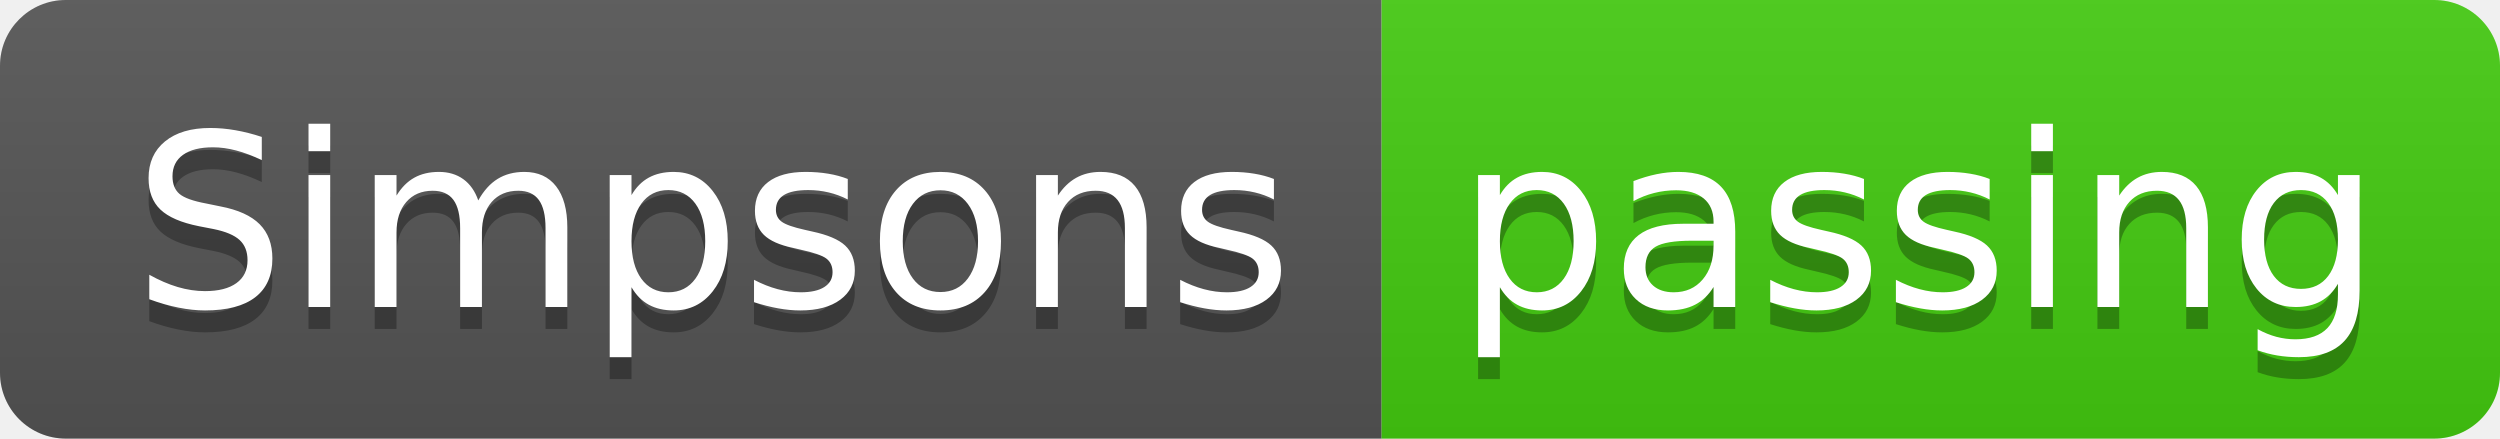
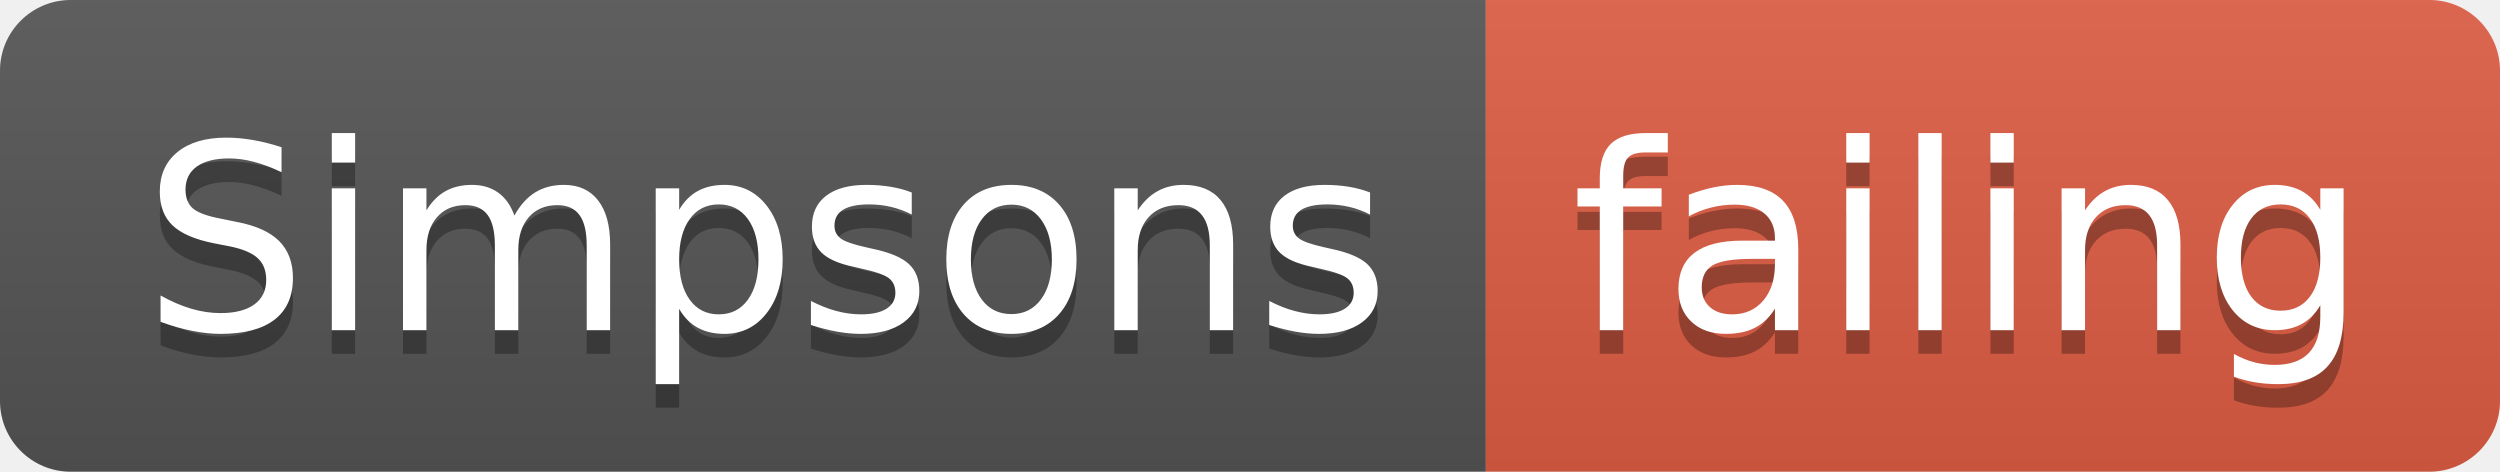
- <svg xmlns="http://www.w3.org/2000/svg" width="114" height="20">
+ <svg xmlns="http://www.w3.org/2000/svg" width="106" height="20">
  <linearGradient id="smooth" x2="0" y2="100%">
    <stop offset="0" stop-color="#bbb" stop-opacity=".1" />
    <stop offset="1" stop-opacity=".1" />
  </linearGradient>
  <clipPath id="round">
-     <rect width="114" height="20" rx="3" fill="#fff" />
+     <rect width="106" height="20" rx="3" fill="#fff" />
  </clipPath>
  <g clip-path="url(#round)">
    <rect width="63" height="20" fill="#555" />
-     <rect x="63" width="51" height="20" fill="#4c1" />
-     <rect width="114" height="20" fill="url(#smooth)" />
+     <rect x="63" width="43" height="20" fill="#e05d44" />
+     <rect width="106" height="20" fill="url(#smooth)" />
  </g>
  <g fill="#fff" text-anchor="middle" font-family="DejaVu Sans,Verdana,Geneva,sans-serif" font-size="110">
    <text x="325" y="150" fill="#010101" fill-opacity=".3" transform="scale(0.1)" textLength="530" lengthAdjust="spacing">Simpsons</text>
    <text x="325" y="140" transform="scale(0.1)" textLength="530" lengthAdjust="spacing">Simpsons</text>
-     <text x="875" y="150" fill="#010101" fill-opacity=".3" transform="scale(0.1)" textLength="410" lengthAdjust="spacing">passing</text>
-     <text x="875" y="140" transform="scale(0.1)" textLength="410" lengthAdjust="spacing">passing</text>
+     <text x="835" y="150" fill="#010101" fill-opacity=".3" transform="scale(0.1)" textLength="330" lengthAdjust="spacing">failing</text>
+     <text x="835" y="140" transform="scale(0.1)" textLength="330" lengthAdjust="spacing">failing</text>
  </g>
</svg>
